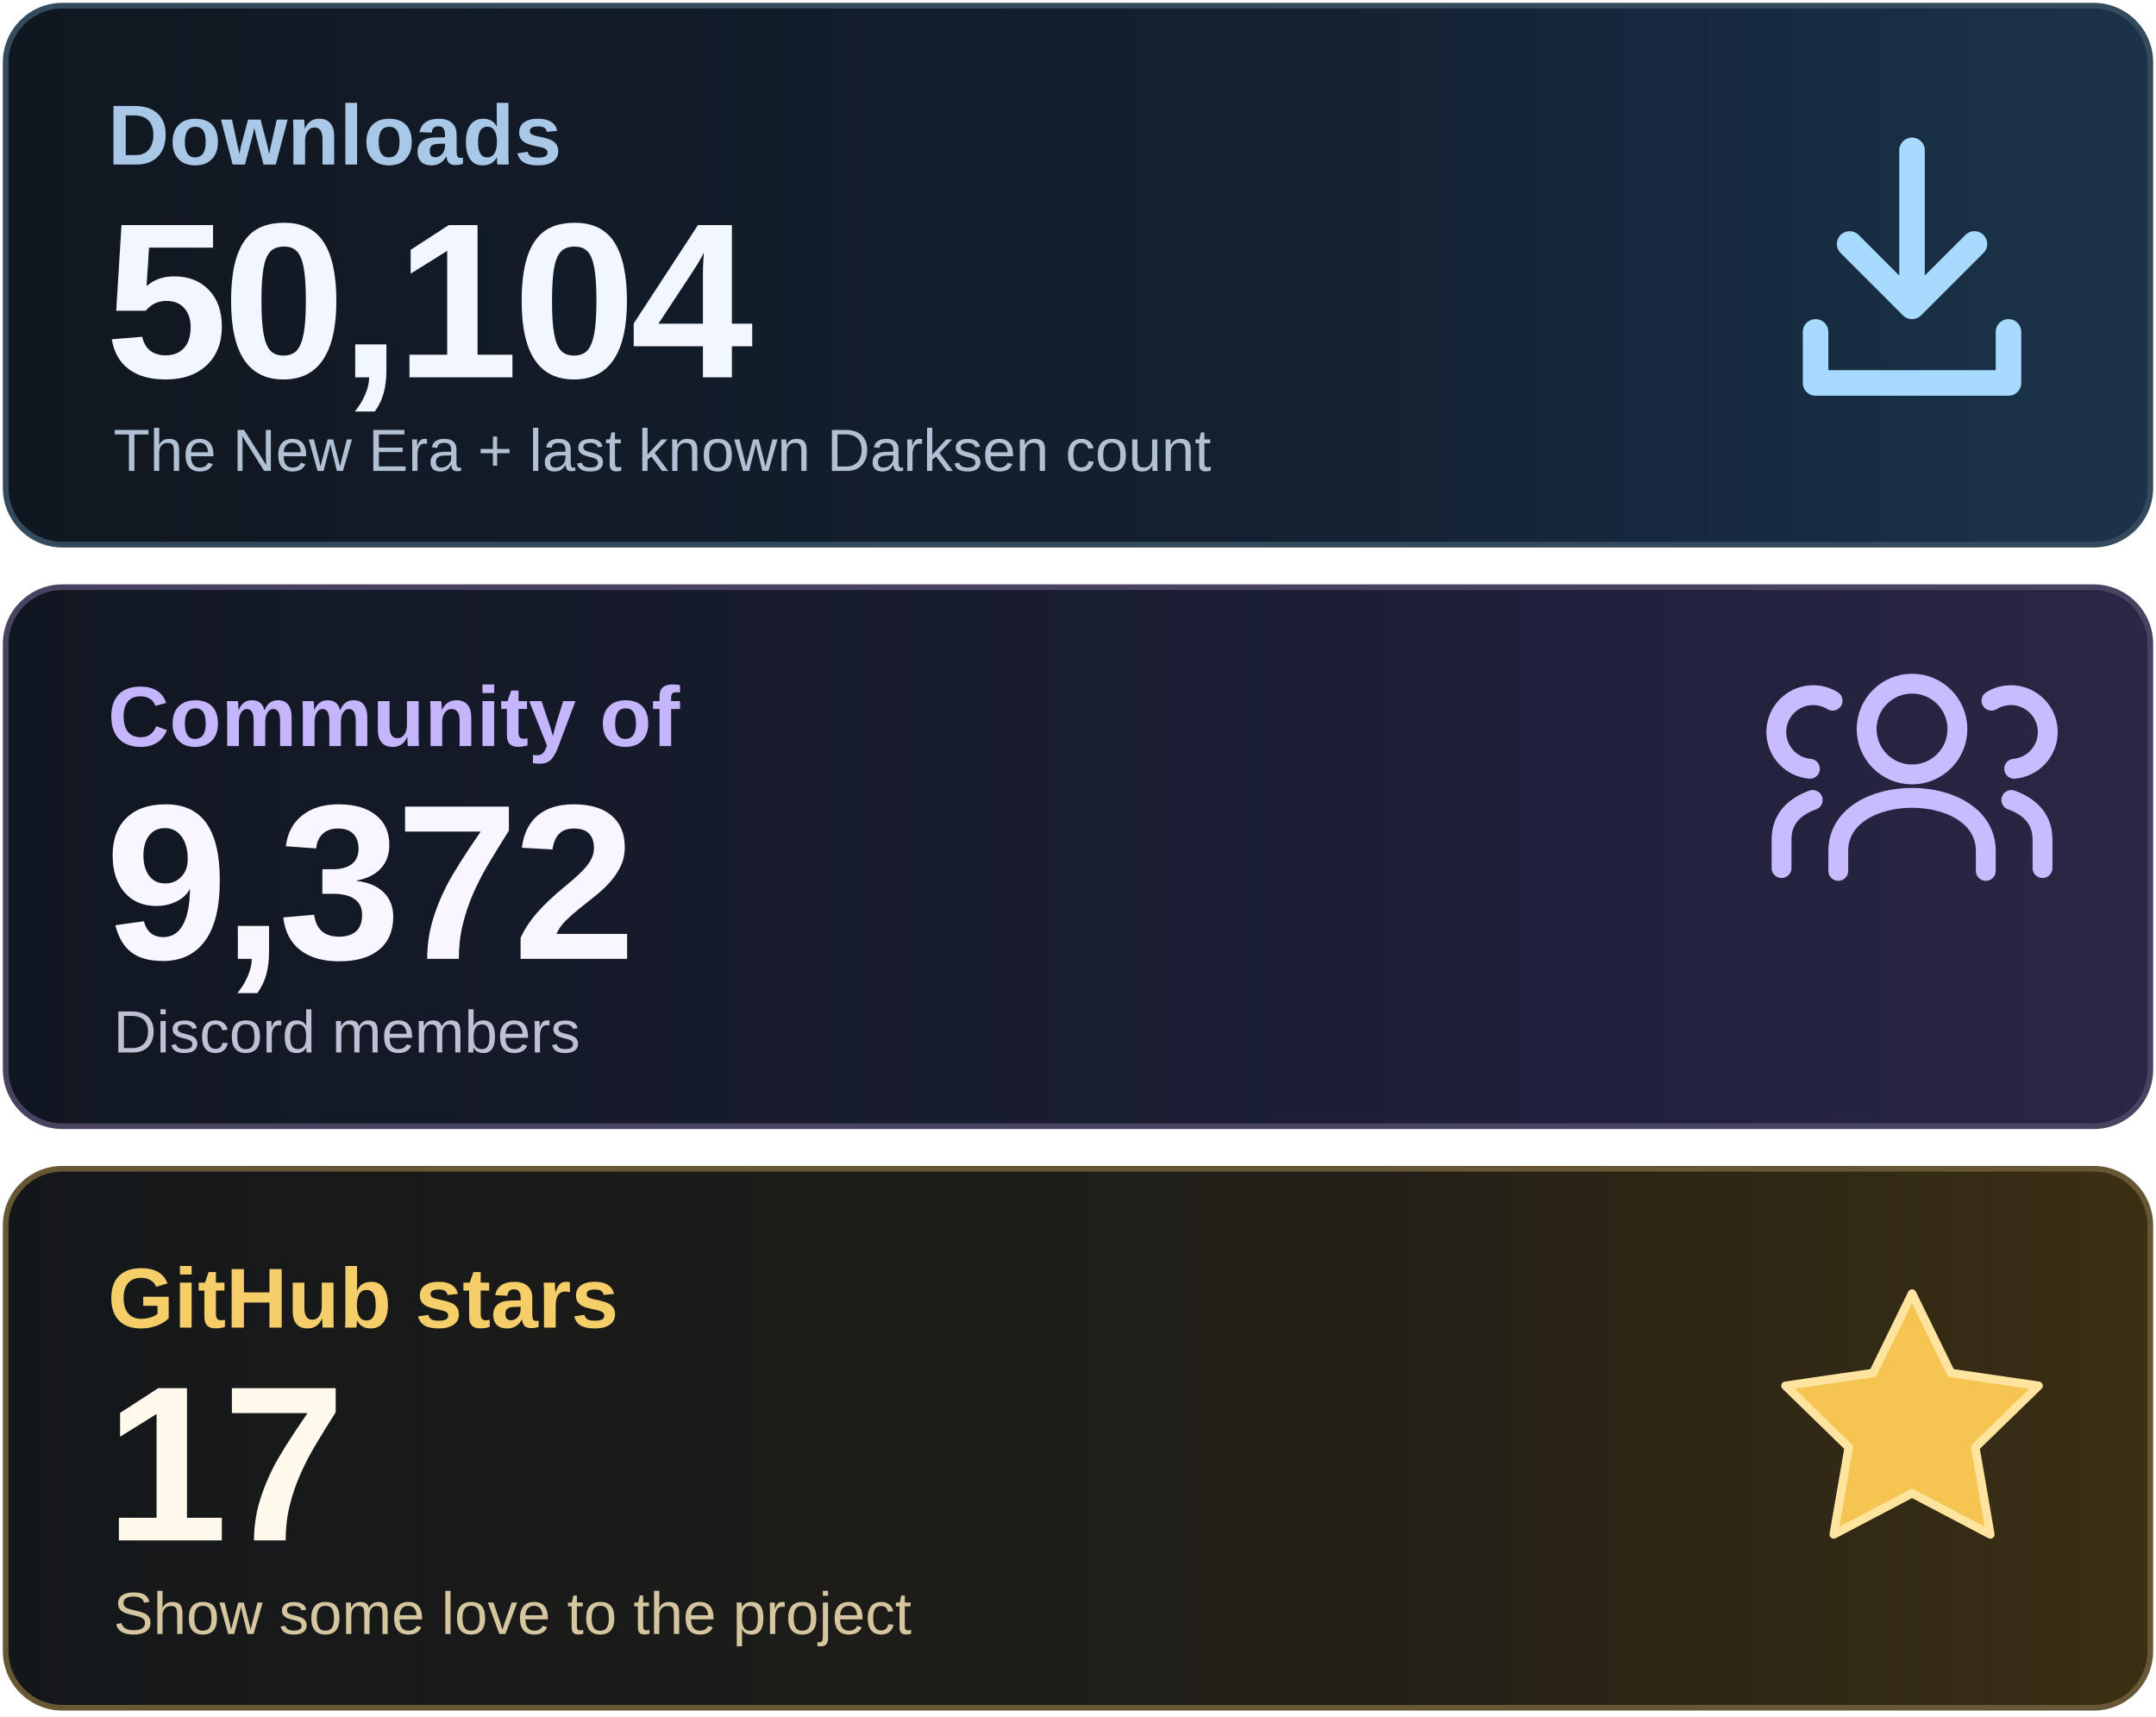
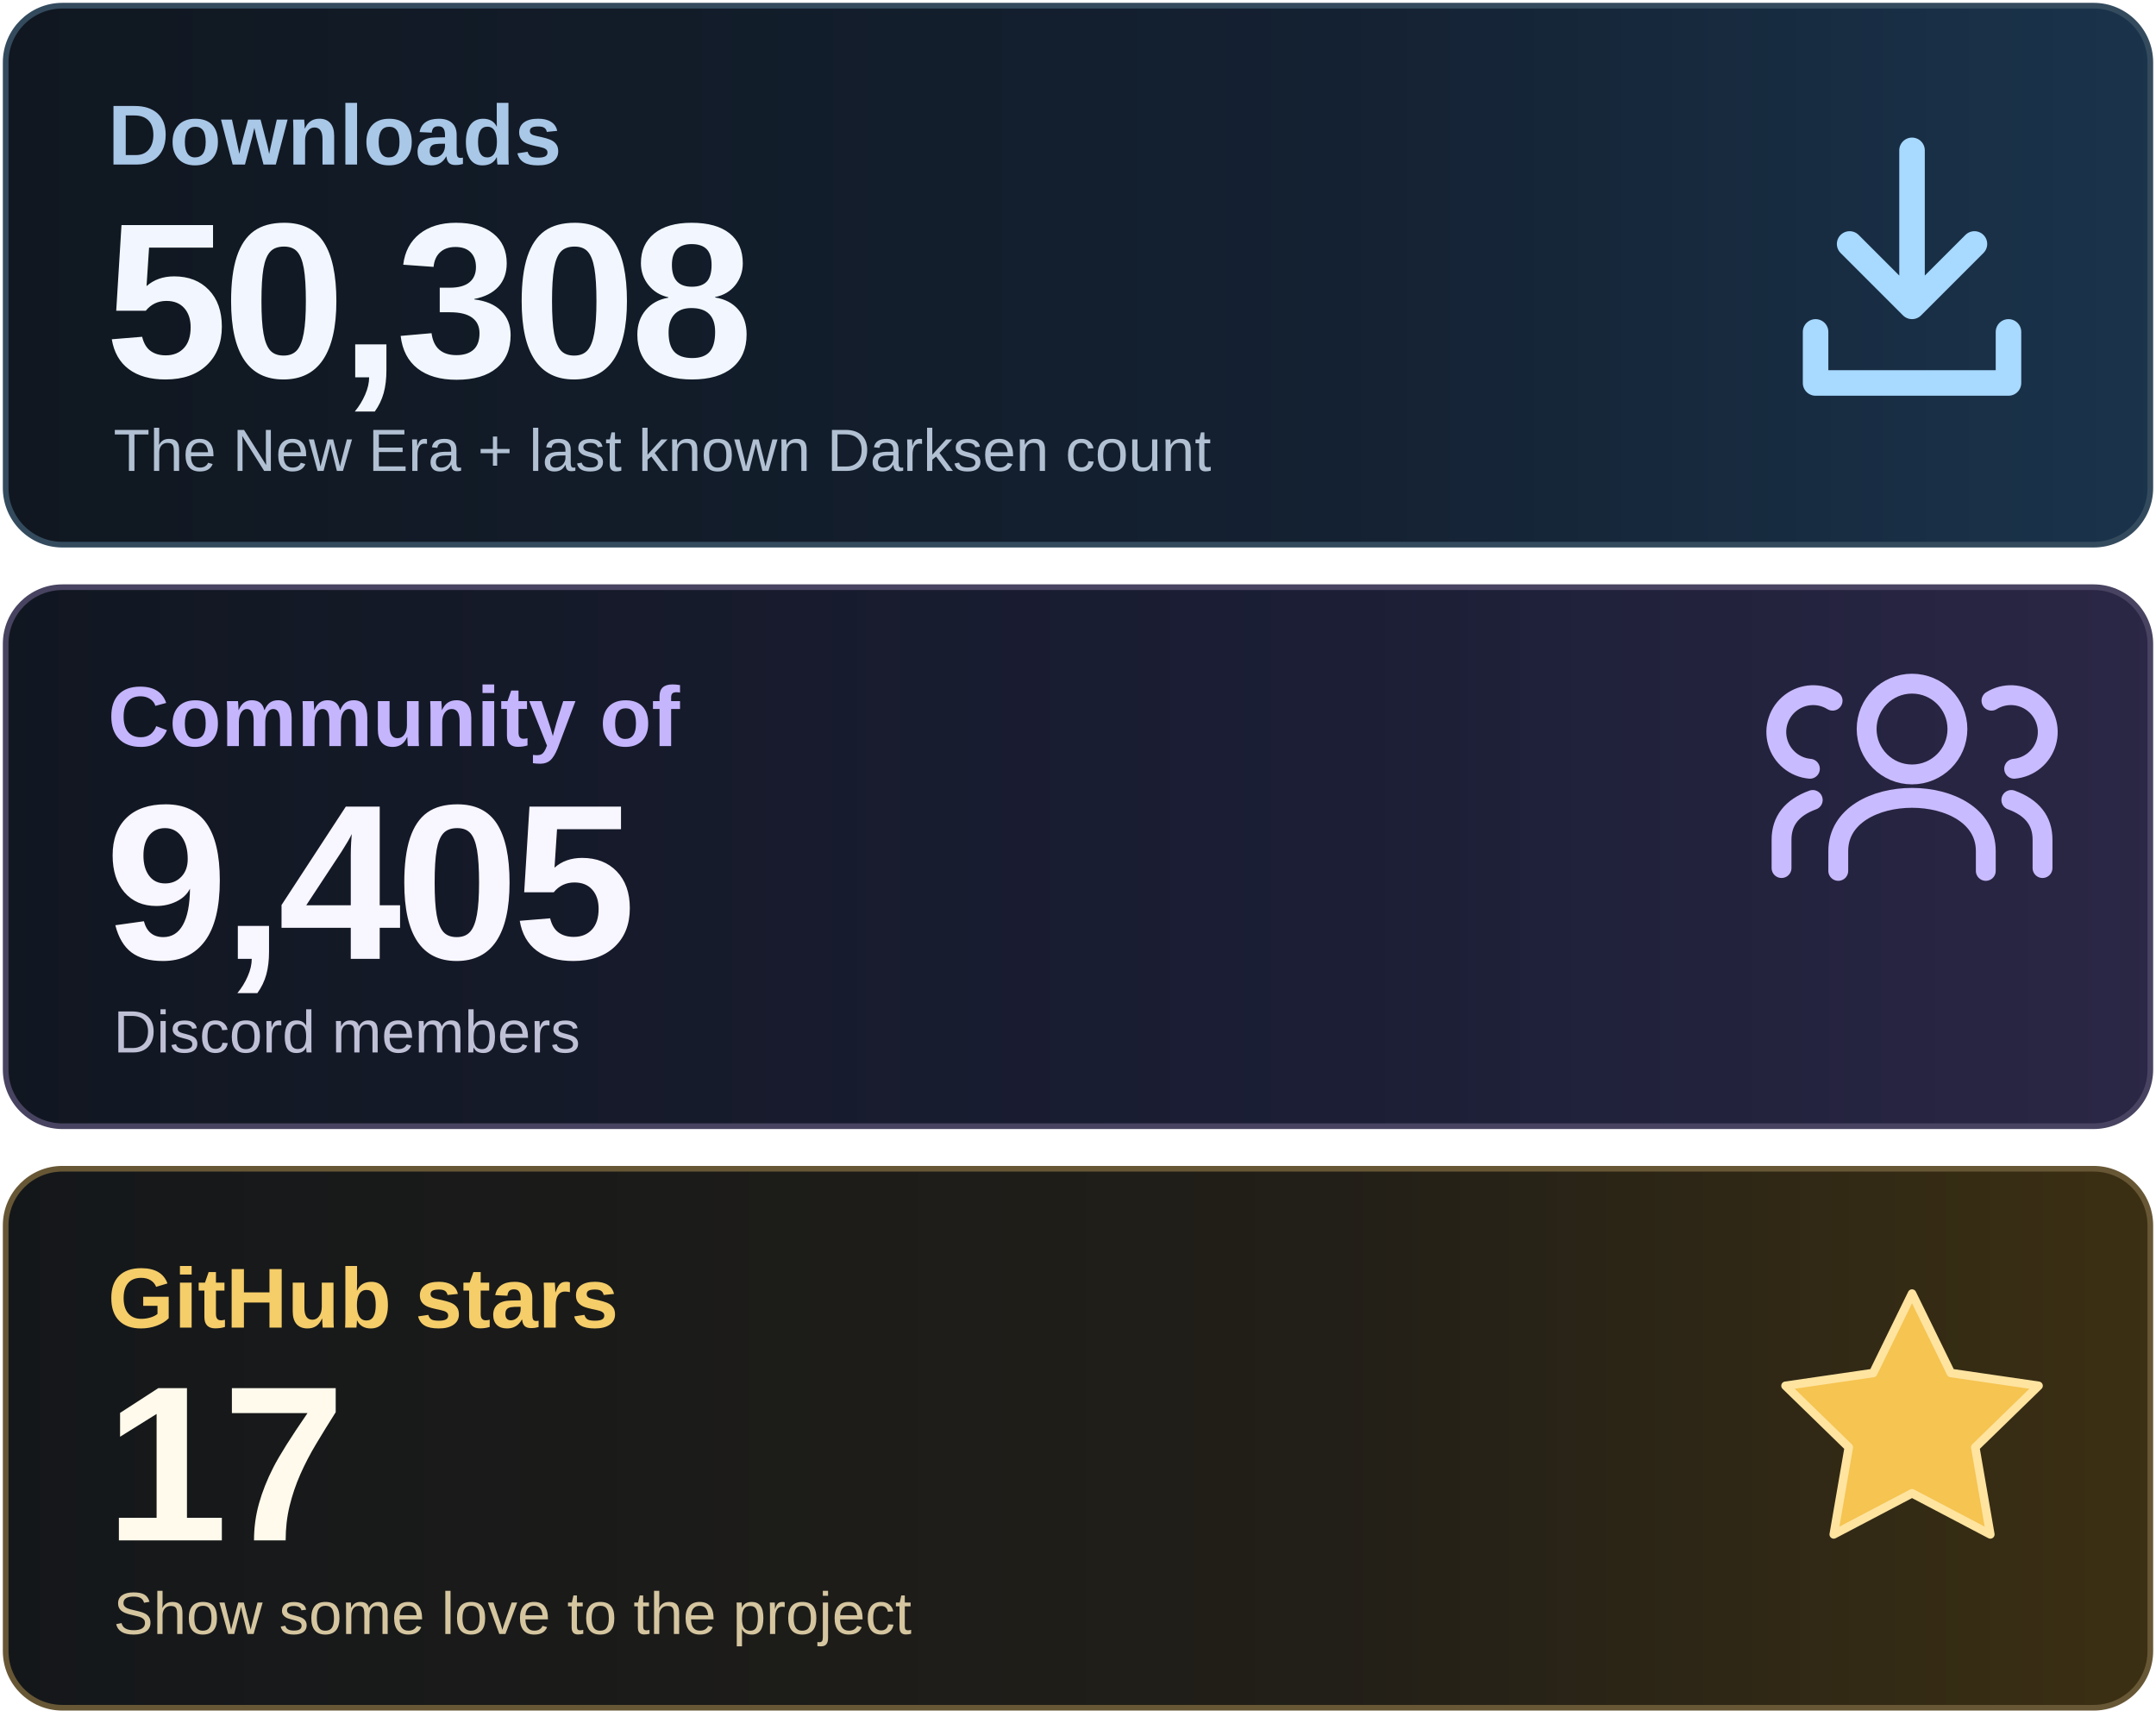
<svg xmlns="http://www.w3.org/2000/svg" width="760" height="605" viewBox="0 0 760 605" role="img" aria-labelledby="title desc">
  <defs>
    <linearGradient id="downloads" x1="0" y1="0" x2="1" y2="0">
      <stop stop-color="#101720" />
      <stop offset=".62" stop-color="#142132" />
      <stop offset="1" stop-color="#1A344C" />
    </linearGradient>
    <linearGradient id="community" x1="0" y1="0" x2="1" y2="0">
      <stop stop-color="#111721" />
      <stop offset=".62" stop-color="#1B1E35" />
      <stop offset="1" stop-color="#2B2746" />
    </linearGradient>
    <linearGradient id="stars" x1="0" y1="0" x2="1" y2="0">
      <stop stop-color="#14171A" />
      <stop offset=".62" stop-color="#221F18" />
      <stop offset="1" stop-color="#3C3013" />
    </linearGradient>
  </defs>
  <rect x="2" y="2" width="756" height="190" rx="20" fill="url(#downloads)" stroke="#344B5E" stroke-width="2" />
  <rect x="2" y="207" width="756" height="190" rx="20" fill="url(#community)" stroke="#474360" stroke-width="2" />
  <rect x="2" y="412" width="756" height="190" rx="20" fill="url(#stars)" stroke="#675735" stroke-width="2" />
  <g font-family="Arial, Helvetica, sans-serif">
    <text x="38" y="58" font-size="30" font-weight="600" fill="#A9C7E7">Downloads</text>
-     <text x="37" y="133" font-size="78" font-weight="700" letter-spacing="-2" fill="#F2F7FF">50,104</text>
+     <text x="37" y="133" font-size="78" font-weight="700" letter-spacing="-2" fill="#F2F7FF">50,308</text>
    <text x="40" y="166" font-size="21" fill="#B1C0D2">The New Era + last known Darksen count</text>
    <text x="38" y="263" font-size="30" font-weight="600" fill="#C4B5FD">Community of</text>
-     <text x="37" y="338" font-size="78" font-weight="700" letter-spacing="-2" fill="#F8F6FF">9,372</text>
+     <text x="37" y="338" font-size="78" font-weight="700" letter-spacing="-2" fill="#F8F6FF">9,405</text>
    <text x="40" y="371" font-size="21" fill="#BFC0D6">Discord members</text>
    <text x="38" y="468" font-size="30" font-weight="600" fill="#F5CD69">GitHub stars</text>
    <text x="37" y="543" font-size="78" font-weight="700" letter-spacing="-2" fill="#FFFAEB">17</text>
    <text x="40" y="576" font-size="21" fill="#D5C6A0">Show some love to the project</text>
  </g>
  <g fill="none" stroke="#A8D9FF" stroke-width="9" stroke-linecap="round" stroke-linejoin="round">
    <path d="M674 53v55m-22-22 22 22 22-22M640 117v18h68v-18" />
  </g>
  <g fill="none" stroke="#C9BBFF" stroke-width="7" stroke-linecap="round" stroke-linejoin="round">
    <circle cx="674" cy="257" r="16" />
    <path d="M648 307v-7c0-25 52-25 52 0v7" />
    <path d="M638 271a13 13 0 1 1 8-24M628 306v-10q0-10 11-14M710 271a13 13 0 1 0-8-24M720 306v-10q0-10-11-14" />
  </g>
  <path d="m674 456 13.7 28 30.9 4.5-22.3 21.7 5.3 30.7-27.6-14.5-27.6 14.5 5.3-30.7-22.3-21.7 30.9-4.5z" fill="#F5C451" stroke="#FFE4A0" stroke-width="3" stroke-linejoin="round" />
</svg>
